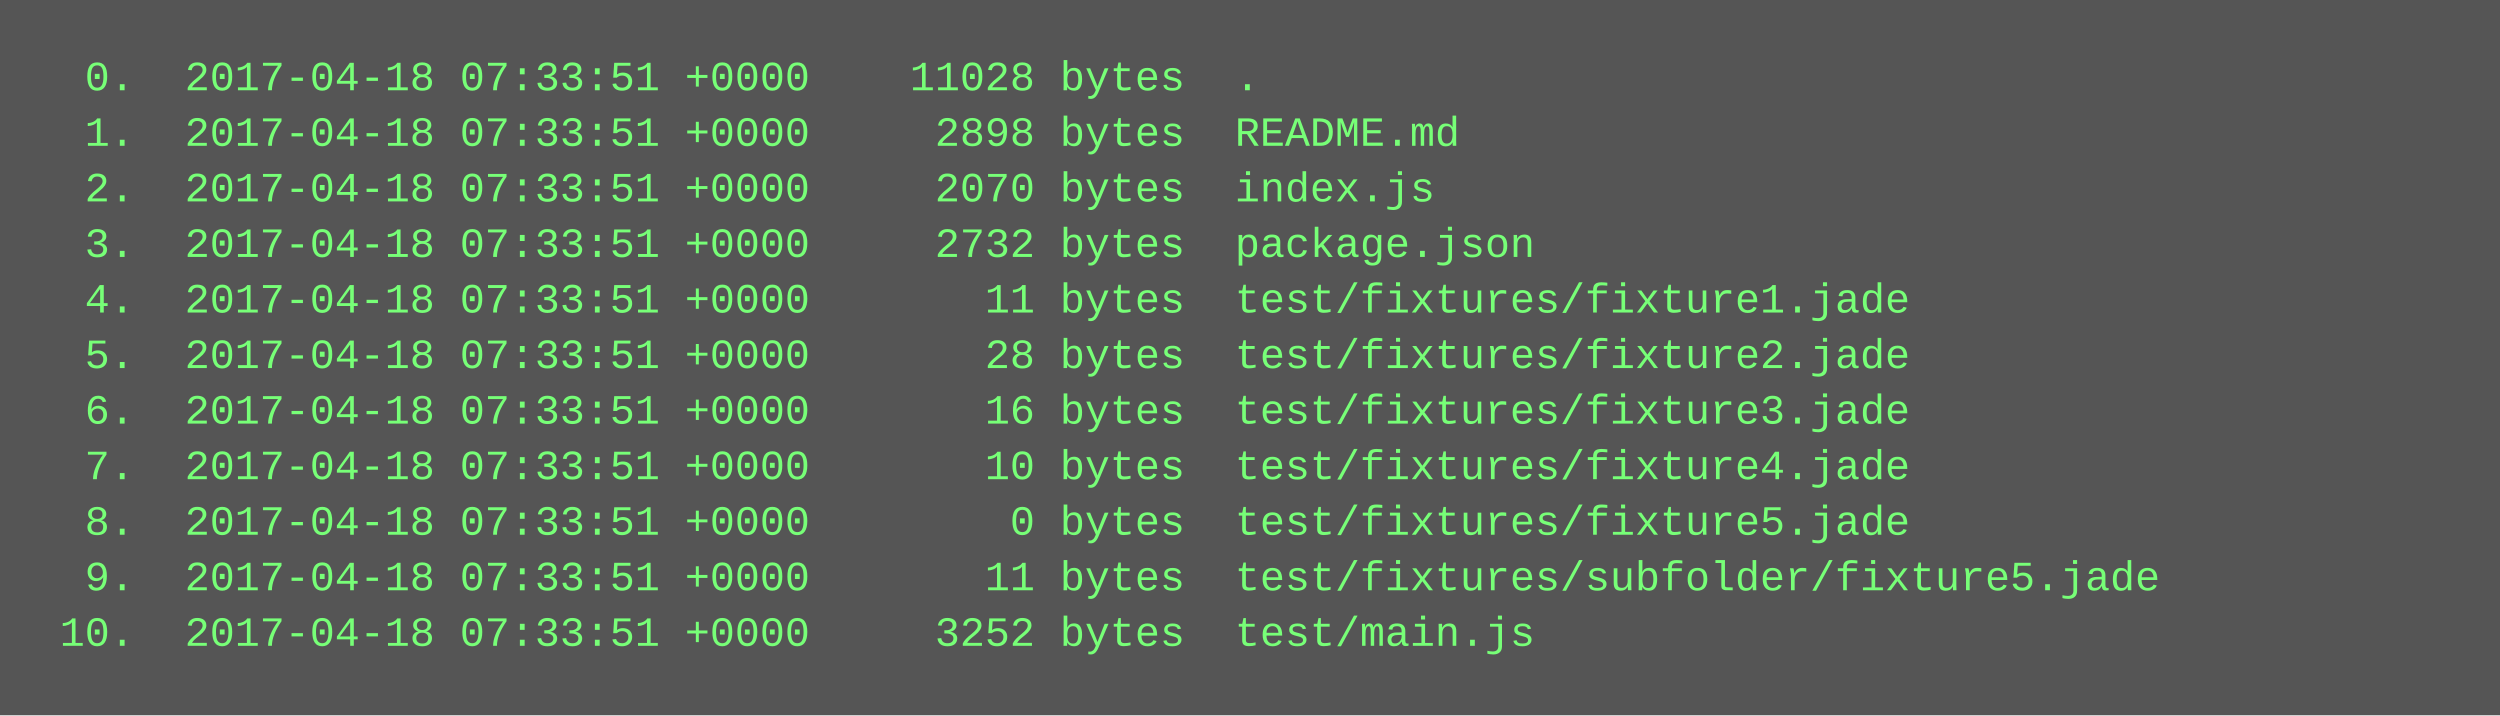
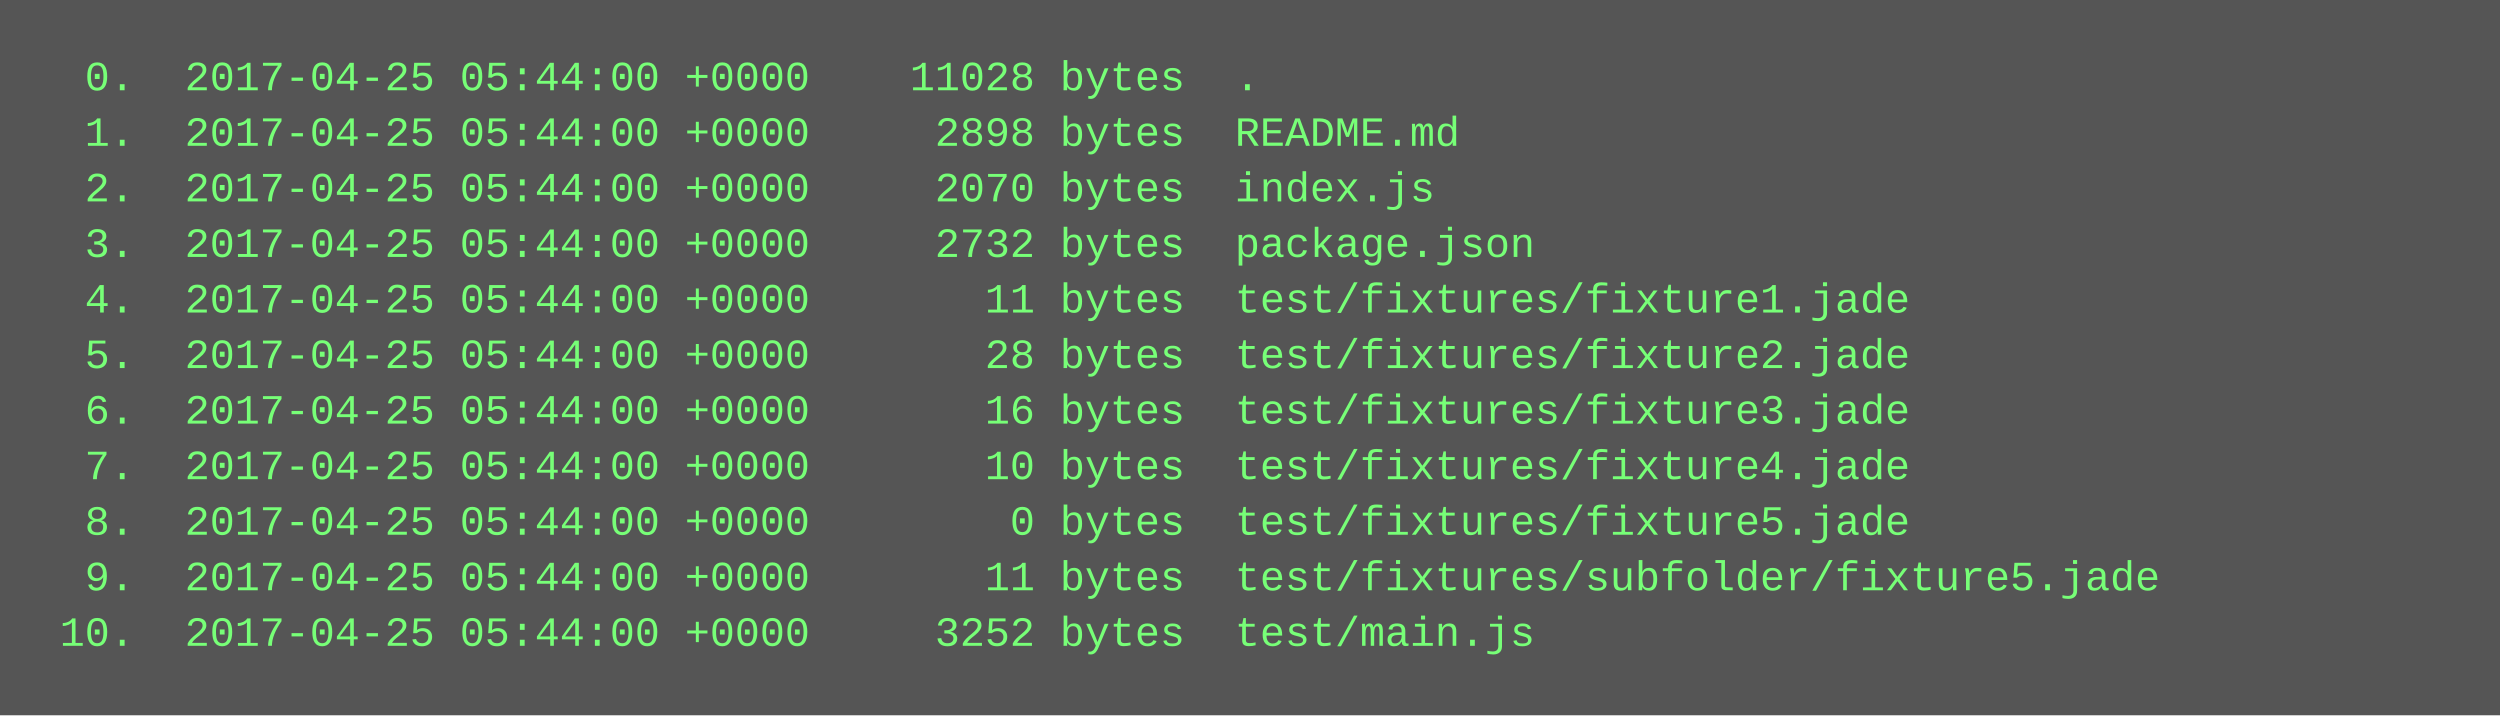
<svg xmlns="http://www.w3.org/2000/svg" height="206" width="720">
  <rect height="206" fill="#555" width="720" />
  <text fill="#7f7" font-family="Courier New" font-size="12" xml:space="preserve">
-     <tspan x="10" y="26">  0.  2017-04-18 07:33:51 +0000    11028 bytes  .</tspan>
-     <tspan x="10" y="42">  1.  2017-04-18 07:33:51 +0000     2898 bytes  README.md</tspan>
-     <tspan x="10" y="58">  2.  2017-04-18 07:33:51 +0000     2070 bytes  index.js</tspan>
-     <tspan x="10" y="74">  3.  2017-04-18 07:33:51 +0000     2732 bytes  package.json</tspan>
-     <tspan x="10" y="90">  4.  2017-04-18 07:33:51 +0000       11 bytes  test/fixtures/fixture1.jade</tspan>
-     <tspan x="10" y="106">  5.  2017-04-18 07:33:51 +0000       28 bytes  test/fixtures/fixture2.jade</tspan>
-     <tspan x="10" y="122">  6.  2017-04-18 07:33:51 +0000       16 bytes  test/fixtures/fixture3.jade</tspan>
-     <tspan x="10" y="138">  7.  2017-04-18 07:33:51 +0000       10 bytes  test/fixtures/fixture4.jade</tspan>
-     <tspan x="10" y="154">  8.  2017-04-18 07:33:51 +0000        0 bytes  test/fixtures/fixture5.jade</tspan>
-     <tspan x="10" y="170">  9.  2017-04-18 07:33:51 +0000       11 bytes  test/fixtures/subfolder/fixture5.jade</tspan>
-     <tspan x="10" y="186"> 10.  2017-04-18 07:33:51 +0000     3252 bytes  test/main.js</tspan>
+     <tspan x="10" y="26">  0.  2017-04-25 05:44:00 +0000    11028 bytes  .</tspan>
+     <tspan x="10" y="42">  1.  2017-04-25 05:44:00 +0000     2898 bytes  README.md</tspan>
+     <tspan x="10" y="58">  2.  2017-04-25 05:44:00 +0000     2070 bytes  index.js</tspan>
+     <tspan x="10" y="74">  3.  2017-04-25 05:44:00 +0000     2732 bytes  package.json</tspan>
+     <tspan x="10" y="90">  4.  2017-04-25 05:44:00 +0000       11 bytes  test/fixtures/fixture1.jade</tspan>
+     <tspan x="10" y="106">  5.  2017-04-25 05:44:00 +0000       28 bytes  test/fixtures/fixture2.jade</tspan>
+     <tspan x="10" y="122">  6.  2017-04-25 05:44:00 +0000       16 bytes  test/fixtures/fixture3.jade</tspan>
+     <tspan x="10" y="138">  7.  2017-04-25 05:44:00 +0000       10 bytes  test/fixtures/fixture4.jade</tspan>
+     <tspan x="10" y="154">  8.  2017-04-25 05:44:00 +0000        0 bytes  test/fixtures/fixture5.jade</tspan>
+     <tspan x="10" y="170">  9.  2017-04-25 05:44:00 +0000       11 bytes  test/fixtures/subfolder/fixture5.jade</tspan>
+     <tspan x="10" y="186"> 10.  2017-04-25 05:44:00 +0000     3252 bytes  test/main.js</tspan>
  </text>
</svg>
